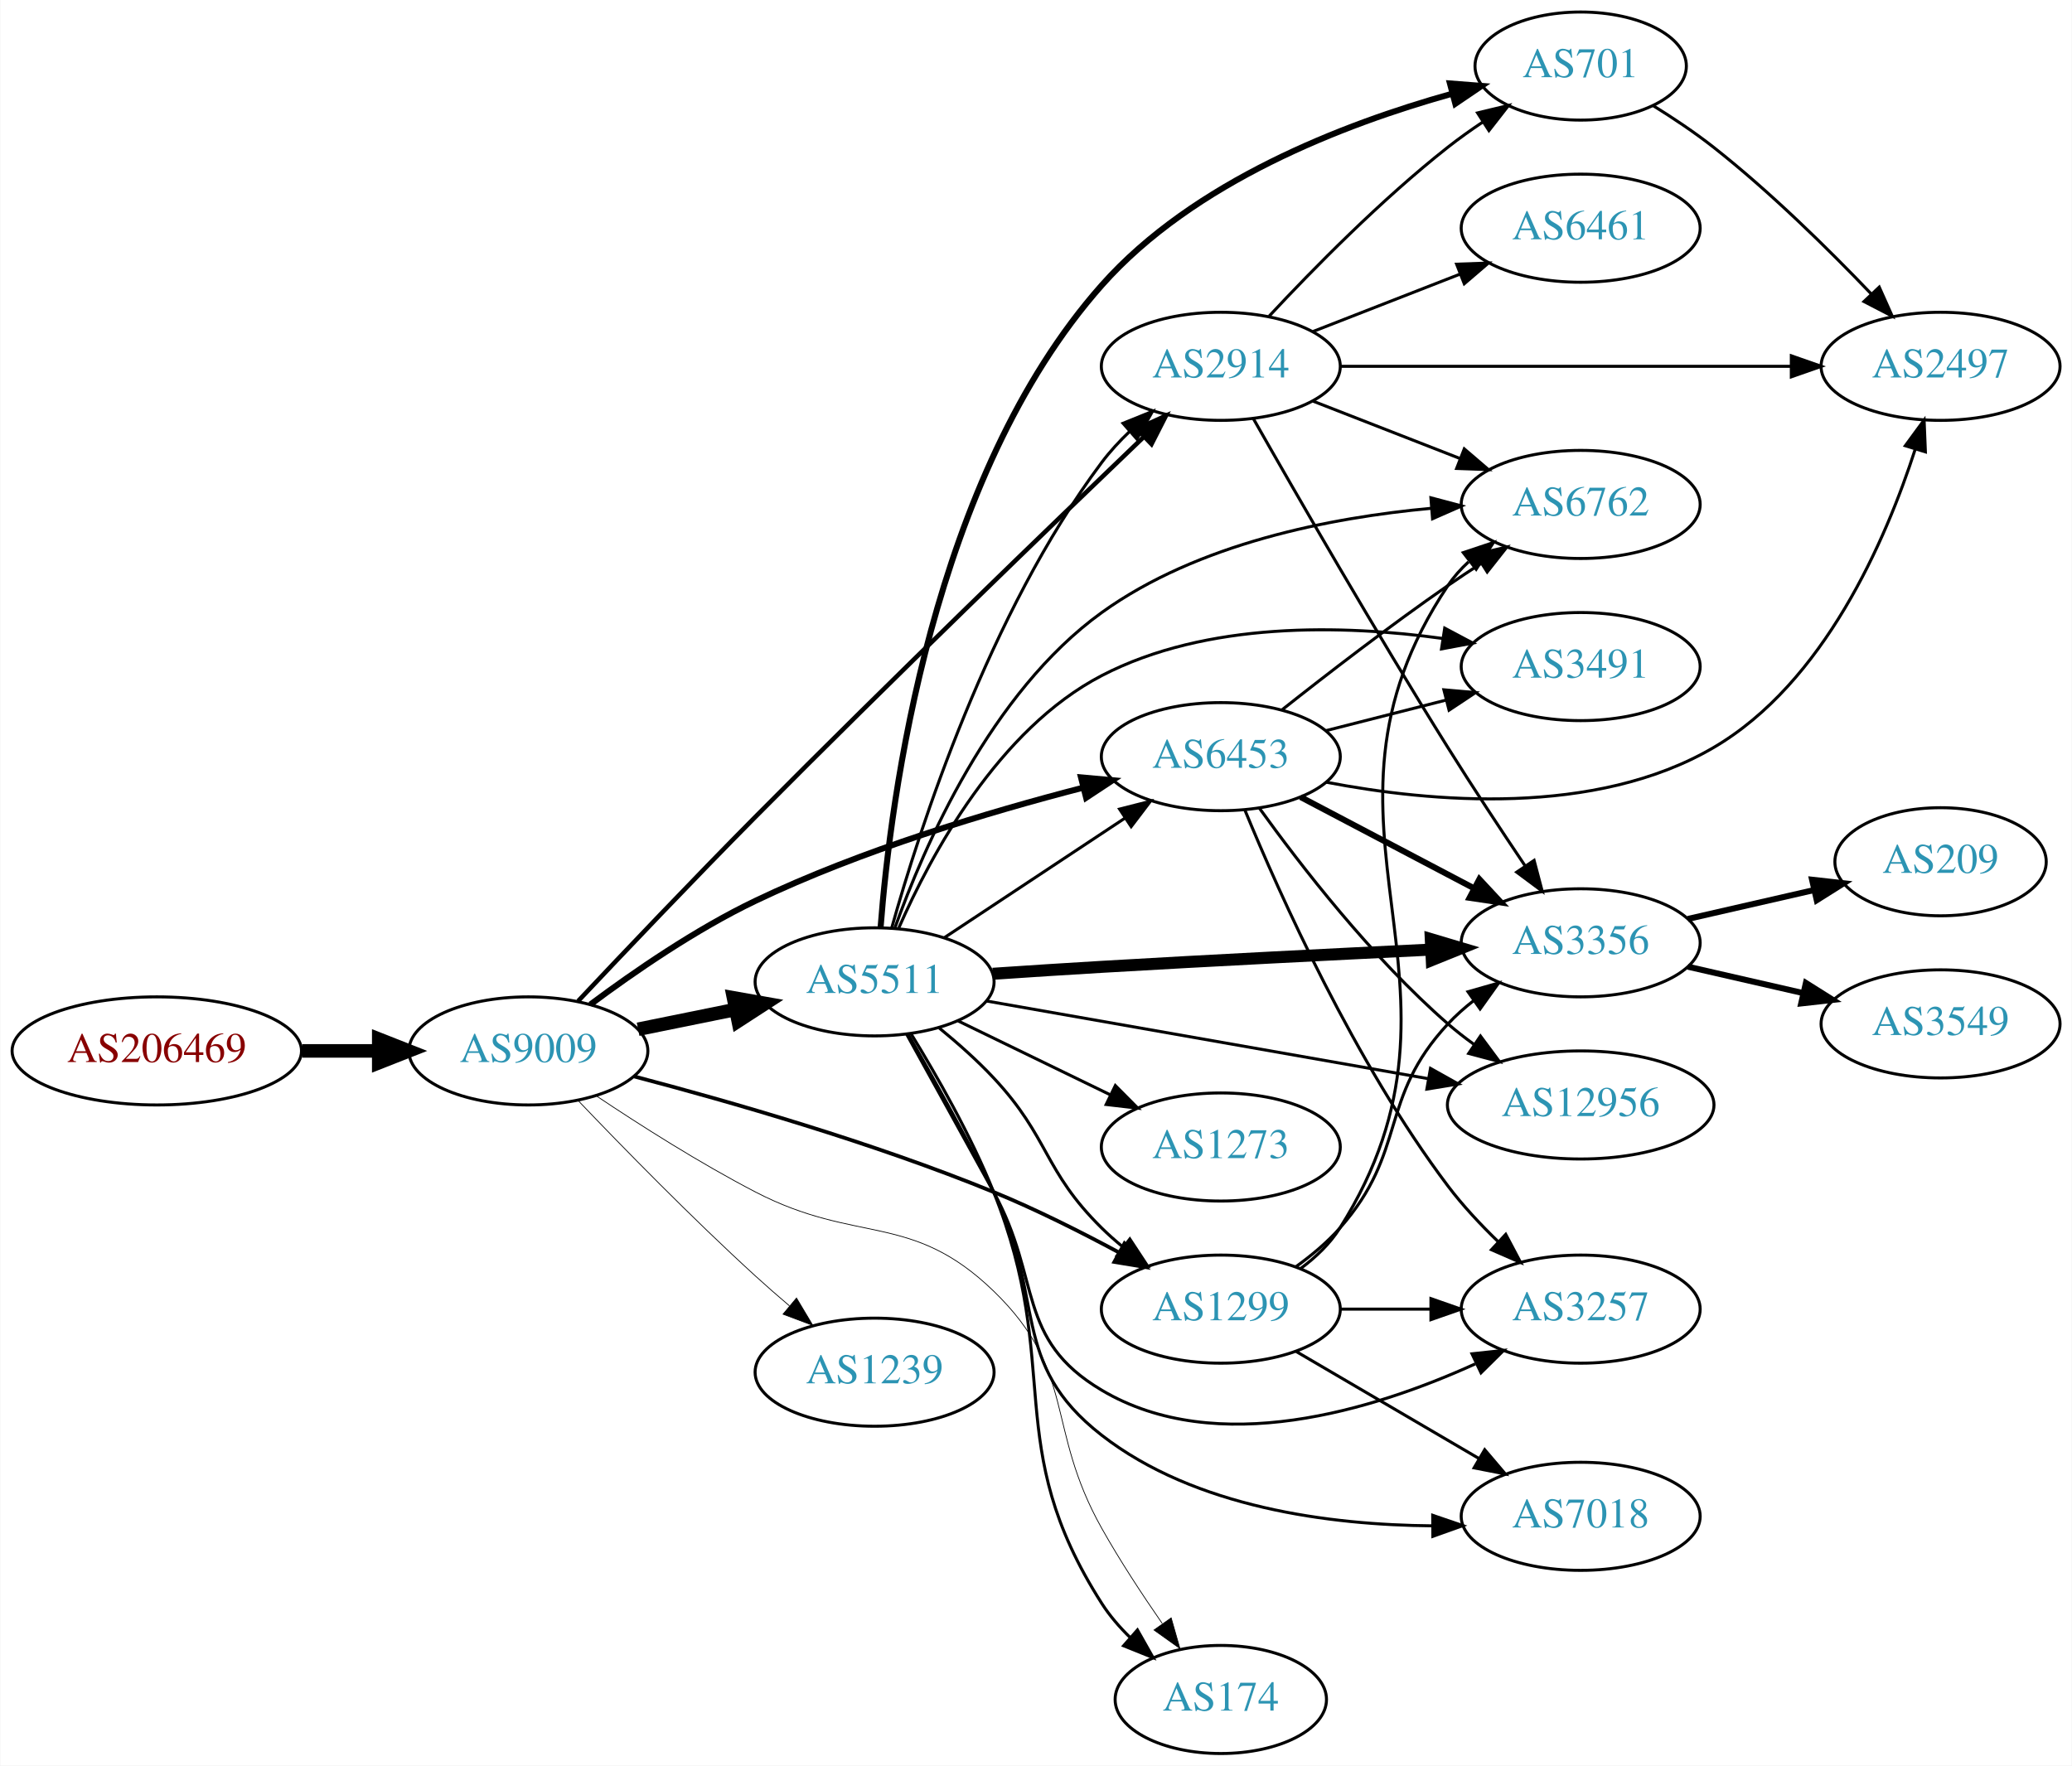
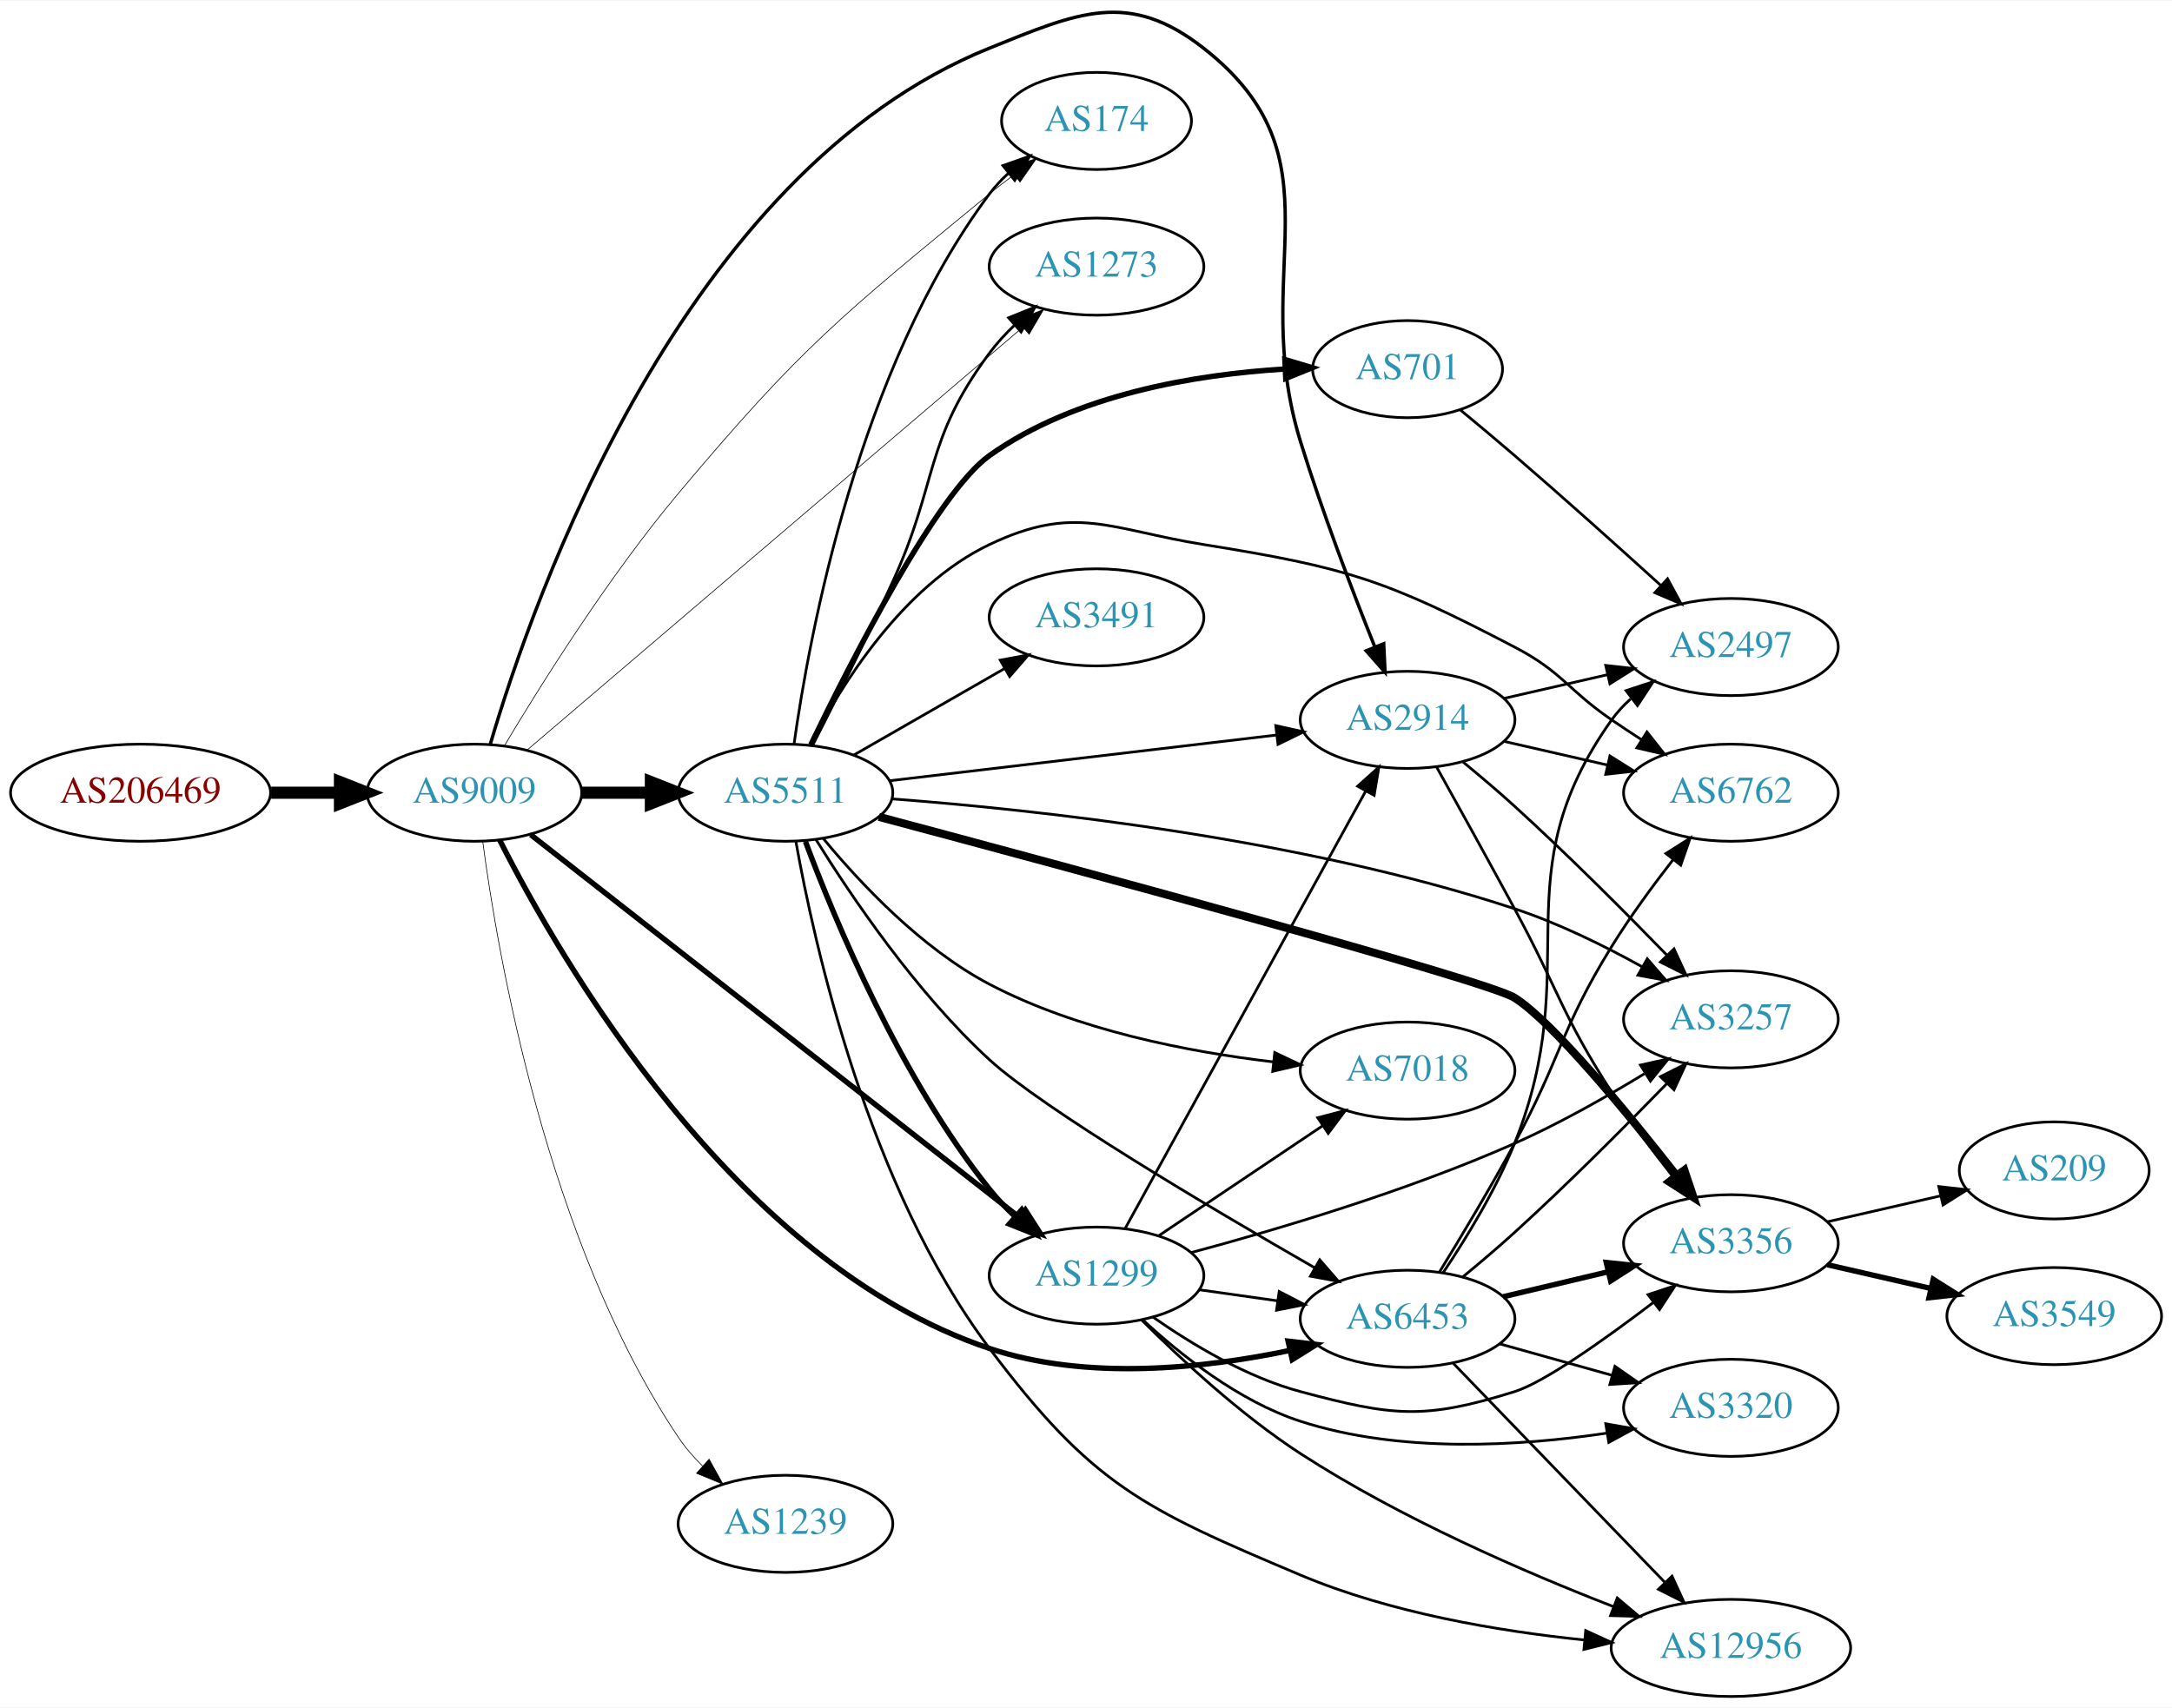
- <svg xmlns="http://www.w3.org/2000/svg" xmlns:xlink="http://www.w3.org/1999/xlink" width="690pt" height="588pt" viewBox="0.00 0.00 689.76 588.00">
-   <g id="graph0" class="graph" transform="scale(1 1) rotate(0) translate(4 584)">
-     <polygon fill="white" stroke="none" points="-4,4 -4,-584 685.755,-584 685.755,4 -4,4" />
+ <svg xmlns="http://www.w3.org/2000/svg" xmlns:xlink="http://www.w3.org/1999/xlink" width="805pt" height="633pt" viewBox="0.00 0.00 805.05 632.63">
+   <g id="graph0" class="graph" transform="scale(1 1) rotate(0) translate(4 628.626)">
+     <polygon fill="white" stroke="none" points="-4,4 -4,-628.626 801.048,-628.626 801.048,4 -4,4" />
    <g id="node1" class="node">
      <g id="a_node1">
        <a xlink:href="/asn/206469" xlink:title="AS206469 ~ Networked Creativity LLP [AT]">
-           <ellipse fill="#ffffff" stroke="black" cx="48.096" cy="-234" rx="48.192" ry="18" />
-           <text text-anchor="middle" x="48.096" y="-230.3" font-family="Times,serif" font-size="14.00" fill="#880000">AS206469</text>
+           <ellipse fill="#ffffff" stroke="black" cx="48.096" cy="-335" rx="48.192" ry="18" />
+           <text text-anchor="middle" x="48.096" y="-331.3" font-family="Times,serif" font-size="14.00" fill="#880000">AS206469</text>
        </a>
      </g>
    </g>
    <g id="node2" class="node">
      <g id="a_node2">
        <a xlink:href="/asn/9009" xlink:title="AS9009 ~ M247 Ltd [GB]">
-           <ellipse fill="#ffffff" stroke="black" cx="171.838" cy="-234" rx="39.794" ry="18" />
-           <text text-anchor="middle" x="171.838" y="-230.3" font-family="Times,serif" font-size="14.00" fill="#2c94b3">AS9009</text>
+           <ellipse fill="#ffffff" stroke="black" cx="171.838" cy="-335" rx="39.794" ry="18" />
+           <text text-anchor="middle" x="171.838" y="-331.3" font-family="Times,serif" font-size="14.00" fill="#2c94b3">AS9009</text>
        </a>
      </g>
    </g>
    <g id="edge1" class="edge">
-       <path fill="none" stroke="black" stroke-width="4.5" d="M96.513,-234C104.867,-234 113.577,-234 121.969,-234" />
-       <polygon fill="black" stroke="black" stroke-width="4.5" points="122.004,-237.938 132.004,-234 122.004,-230.063 122.004,-237.938" />
+       <path fill="none" stroke="black" stroke-width="4.5" d="M96.513,-335C104.867,-335 113.577,-335 121.969,-335" />
+       <polygon fill="black" stroke="black" stroke-width="4.5" points="122.004,-338.938 132.004,-335 122.004,-331.063 122.004,-338.938" />
    </g>
    <g id="node3" class="node">
      <g id="a_node3">
-         <a xlink:href="/asn/2914" xlink:title="AS2914 ~ NTT America, Inc. [US]">
-           <ellipse fill="#ffffff" stroke="black" cx="402.424" cy="-462" rx="39.794" ry="18" />
-           <text text-anchor="middle" x="402.424" y="-458.3" font-family="Times,serif" font-size="14.00" fill="#2c94b3">AS2914</text>
+         <a xlink:href="/asn/1299" xlink:title="AS1299 ~ Telia Carrier [EU]">
+           <ellipse fill="#ffffff" stroke="black" cx="402.424" cy="-156" rx="39.794" ry="18" />
+           <text text-anchor="middle" x="402.424" y="-152.3" font-family="Times,serif" font-size="14.00" fill="#2c94b3">AS1299</text>
        </a>
      </g>
    </g>
    <g id="edge2" class="edge">
-       <path fill="none" stroke="black" stroke-width="1.5" d="M188.4,-250.595C203.387,-266.497 226.77,-291.098 247.484,-312 292.524,-357.447 346.291,-409.308 376.887,-438.602" />
-       <polygon fill="black" stroke="black" stroke-width="1.5" points="374.502,-441.163 384.148,-445.545 379.34,-436.104 374.502,-441.163" />
+       <path fill="none" stroke="black" stroke-width="2" d="M192.724,-319.428C233.608,-287.412 327.173,-214.144 373.865,-177.581" />
+       <polygon fill="black" stroke="black" stroke-width="2" points="376.032,-180.33 381.747,-171.408 371.716,-174.818 376.032,-180.33" />
    </g>
    <g id="node4" class="node">
      <g id="a_node4">
-         <a xlink:href="/asn/6453" xlink:title="AS6453 ~ TATA COMMUNICATIONS (AMERICA) INC [US]">
-           <ellipse fill="#ffffff" stroke="black" cx="402.424" cy="-332" rx="39.794" ry="18" />
-           <text text-anchor="middle" x="402.424" y="-328.3" font-family="Times,serif" font-size="14.00" fill="#2c94b3">AS6453</text>
+         <a xlink:href="/asn/2914" xlink:title="AS2914 ~ NTT America, Inc. [US]">
+           <ellipse fill="#ffffff" stroke="black" cx="517.717" cy="-362" rx="39.794" ry="18" />
+           <text text-anchor="middle" x="517.717" y="-358.3" font-family="Times,serif" font-size="14.00" fill="#2c94b3">AS2914</text>
        </a>
      </g>
    </g>
    <g id="edge3" class="edge">
-       <path fill="none" stroke="black" stroke-width="2" d="M192.484,-249.458C207.015,-260.305 227.645,-274.509 247.484,-284 282.691,-300.843 325.205,-313.576 356.627,-321.681" />
-       <polygon fill="black" stroke="black" stroke-width="2" points="355.863,-325.098 366.416,-324.149 357.575,-318.311 355.863,-325.098" />
+       <path fill="none" stroke="black" stroke-width="1.25" d="M177.717,-352.95C193.465,-406.622 248.677,-565.001 362.777,-611 395.463,-624.177 414.328,-632.733 442.07,-611 494.682,-569.786 458.297,-528.84 478.07,-465 486.18,-438.817 497.343,-409.62 505.587,-389.017" />
+       <polygon fill="black" stroke="black" stroke-width="1.25" points="508.873,-390.227 509.373,-379.644 502.382,-387.605 508.873,-390.227" />
    </g>
    <g id="node5" class="node">
      <g id="a_node5">
-         <a xlink:href="/asn/1299" xlink:title="AS1299 ~ Telia Carrier [EU]">
-           <ellipse fill="#ffffff" stroke="black" cx="402.424" cy="-148" rx="39.794" ry="18" />
-           <text text-anchor="middle" x="402.424" y="-144.3" font-family="Times,serif" font-size="14.00" fill="#2c94b3">AS1299</text>
+         <a xlink:href="/asn/6453" xlink:title="AS6453 ~ TATA COMMUNICATIONS (AMERICA) INC [US]">
+           <ellipse fill="#ffffff" stroke="black" cx="517.717" cy="-140" rx="39.794" ry="18" />
+           <text text-anchor="middle" x="517.717" y="-136.3" font-family="Times,serif" font-size="14.00" fill="#2c94b3">AS6453</text>
        </a>
      </g>
    </g>
    <g id="edge4" class="edge">
-       <path fill="none" stroke="black" stroke-width="1.25" d="M207.1,-225.494C238.72,-217.188 286.699,-203.422 326.777,-187 340.822,-181.245 355.75,-173.745 368.536,-166.861" />
-       <polygon fill="black" stroke="black" stroke-width="1.25" points="370.336,-169.866 377.424,-161.991 366.973,-163.727 370.336,-169.866" />
+       <path fill="none" stroke="black" stroke-width="2" d="M181.191,-317.502C203.302,-273.718 268.217,-160.675 362.777,-129 398.999,-116.867 442.621,-121.66 474.166,-128.289" />
+       <polygon fill="black" stroke="black" stroke-width="2" points="473.435,-131.712 483.959,-130.487 474.968,-124.882 473.435,-131.712" />
    </g>
    <g id="node6" class="node">
      <g id="a_node6">
-         <a xlink:href="/asn/1239" xlink:title="AS1239 ~ Sprint [US]">
-           <ellipse fill="#ffffff" stroke="black" cx="287.131" cy="-127" rx="39.794" ry="18" />
-           <text text-anchor="middle" x="287.131" y="-123.3" font-family="Times,serif" font-size="14.00" fill="#2c94b3">AS1239</text>
+         <a xlink:href="/asn/174" xlink:title="AS174 ~ Cogent Communications [US]">
+           <ellipse fill="#ffffff" stroke="black" cx="402.424" cy="-584" rx="35.194" ry="18" />
+           <text text-anchor="middle" x="402.424" y="-580.3" font-family="Times,serif" font-size="14.00" fill="#2c94b3">AS174</text>
        </a>
      </g>
    </g>
    <g id="edge5" class="edge">
-       <path fill="none" stroke="black" stroke-width="0.25" d="M188.419,-217.451C203.227,-201.942 226.315,-178.317 247.484,-159 251.076,-155.723 254.938,-152.354 258.783,-149.088" />
-       <polygon fill="black" stroke="black" stroke-width="0.25" points="261.126,-151.692 266.556,-142.594 256.638,-146.32 261.126,-151.692" />
+       <path fill="none" stroke="black" stroke-width="0.25" d="M182.912,-352.343C196.359,-374.892 221.509,-415.047 247.484,-446 293.209,-500.486 307.834,-511.826 362.777,-557 365.666,-559.375 368.754,-561.762 371.879,-564.081" />
+       <polygon fill="black" stroke="black" stroke-width="0.25" points="369.961,-567.013 380.124,-570.008 374.047,-561.329 369.961,-567.013" />
    </g>
    <g id="node7" class="node">
      <g id="a_node7">
-         <a xlink:href="/asn/174" xlink:title="AS174 ~ Cogent Communications [US]">
-           <ellipse fill="#ffffff" stroke="black" cx="402.424" cy="-18" rx="35.194" ry="18" />
-           <text text-anchor="middle" x="402.424" y="-14.3" font-family="Times,serif" font-size="14.00" fill="#2c94b3">AS174</text>
+         <a xlink:href="/asn/5511" xlink:title="AS5511 ~ Orange S.A. [FR]">
+           <ellipse fill="#ffffff" stroke="black" cx="287.131" cy="-335" rx="39.794" ry="18" />
+           <text text-anchor="middle" x="287.131" y="-331.3" font-family="Times,serif" font-size="14.00" fill="#2c94b3">AS5511</text>
        </a>
      </g>
    </g>
    <g id="edge6" class="edge">
-       <path fill="none" stroke="black" stroke-width="0.25" d="M194.477,-219.018C209.081,-209.249 228.993,-196.584 247.484,-187 281.375,-169.436 299.342,-180.539 326.777,-154 354.51,-127.173 343.884,-108.643 362.777,-75 368.784,-64.305 376.183,-53.028 382.893,-43.352" />
-       <polygon fill="black" stroke="black" stroke-width="0.25" points="385.896,-45.168 388.803,-34.98 380.177,-41.131 385.896,-45.168" />
+       <path fill="none" stroke="black" stroke-width="4.5" d="M211.51,-335C219.713,-335 228.477,-335 237.009,-335" />
+       <polygon fill="black" stroke="black" stroke-width="4.5" points="237.248,-338.938 247.248,-335 237.248,-331.063 237.248,-338.938" />
    </g>
    <g id="node8" class="node">
      <g id="a_node8">
-         <a xlink:href="/asn/5511" xlink:title="AS5511 ~ Orange S.A. [FR]">
-           <ellipse fill="#ffffff" stroke="black" cx="287.131" cy="-257" rx="39.794" ry="18" />
-           <text text-anchor="middle" x="287.131" y="-253.3" font-family="Times,serif" font-size="14.00" fill="#2c94b3">AS5511</text>
+         <a xlink:href="/asn/1273" xlink:title="AS1273 ~ Vodafone Group PLC [EU]">
+           <ellipse fill="#ffffff" stroke="black" cx="402.424" cy="-530" rx="39.794" ry="18" />
+           <text text-anchor="middle" x="402.424" y="-526.3" font-family="Times,serif" font-size="14.00" fill="#2c94b3">AS1273</text>
        </a>
      </g>
    </g>
    <g id="edge7" class="edge">
-       <path fill="none" stroke="black" stroke-width="4.5" d="M208.374,-241.214C218.602,-243.291 229.903,-245.585 240.646,-247.766" />
-       <polygon fill="black" stroke="black" stroke-width="4.5" points="240.138,-251.681 250.721,-249.811 241.705,-243.963 240.138,-251.681" />
+       <path fill="none" stroke="black" stroke-width="0.25" d="M191.544,-350.958C232.081,-385.538 328.135,-467.479 374.91,-507.382" />
+       <polygon fill="black" stroke="black" stroke-width="0.25" points="372.9,-510.268 382.78,-514.095 377.443,-504.942 372.9,-510.268" />
    </g>
    <g id="node9" class="node">
      <g id="a_node9">
-         <a xlink:href="/asn/701" xlink:title="AS701 ~ UUNET [US]">
-           <ellipse fill="#ffffff" stroke="black" cx="522.266" cy="-562" rx="35.194" ry="18" />
-           <text text-anchor="middle" x="522.266" y="-558.3" font-family="Times,serif" font-size="14.00" fill="#2c94b3">AS701</text>
+         <a xlink:href="/asn/1239" xlink:title="AS1239 ~ Sprint [US]">
+           <ellipse fill="#ffffff" stroke="black" cx="287.131" cy="-64" rx="39.794" ry="18" />
+           <text text-anchor="middle" x="287.131" y="-60.3" font-family="Times,serif" font-size="14.00" fill="#2c94b3">AS1239</text>
        </a>
      </g>
    </g>
    <g id="edge8" class="edge">
-       <path fill="none" stroke="black" d="M418.521,-478.712C432.987,-494.235 455.844,-517.519 478.07,-535 481.687,-537.845 485.618,-540.648 489.586,-543.31" />
-       <polygon fill="black" stroke="black" points="487.922,-546.401 498.225,-548.872 491.711,-540.515 487.922,-546.401" />
+       <path fill="none" stroke="black" stroke-width="0.25" d="M174.911,-317.006C180.459,-275.04 198.682,-168.736 247.484,-96 250.01,-92.236 253.105,-88.681 256.434,-85.404" />
+       <polygon fill="black" stroke="black" stroke-width="0.25" points="258.821,-87.965 263.966,-78.704 254.168,-82.735 258.821,-87.965" />
+     </g>
+     <g id="edge13" class="edge">
+       <path fill="none" stroke="black" d="M413.083,-173.563C432.982,-209.746 478.646,-292.776 502.15,-335.513" />
+       <polygon fill="black" stroke="black" points="499.196,-337.405 507.082,-344.481 505.33,-334.032 499.196,-337.405" />
+     </g>
+     <g id="edge19" class="edge">
+       <path fill="none" stroke="black" d="M440.52,-150.761C449.812,-149.449 459.904,-148.024 469.611,-146.653" />
+       <polygon fill="black" stroke="black" points="470.125,-150.115 479.537,-145.251 469.146,-143.184 470.125,-150.115" />
+     </g>
+     <g id="node11" class="node">
+       <g id="a_node11">
+         <a xlink:href="/asn/3356" xlink:title="AS3356 ~ Level 3 Parent, LLC [US]">
+           <ellipse fill="#ffffff" stroke="black" cx="637.559" cy="-168" rx="39.794" ry="18" />
+           <text text-anchor="middle" x="637.559" y="-164.3" font-family="Times,serif" font-size="14.00" fill="#2c94b3">AS3356</text>
+         </a>
+       </g>
+     </g>
+     <g id="edge18" class="edge">
+       <path fill="none" stroke="black" d="M423.363,-140.63C437.706,-130.586 457.987,-118.371 478.07,-113 512.115,-103.896 523.733,-102.468 557.363,-113 568.446,-116.471 590.779,-132.336 608.912,-146.14" />
+       <polygon fill="black" stroke="black" points="606.834,-148.958 616.893,-152.286 611.105,-143.412 606.834,-148.958" />
+     </g>
+     <g id="node13" class="node">
+       <g id="a_node13">
+         <a xlink:href="/asn/3257" xlink:title="AS3257 ~ GTT [DE]">
+           <ellipse fill="#ffffff" stroke="black" cx="637.559" cy="-251" rx="39.794" ry="18" />
+           <text text-anchor="middle" x="637.559" y="-247.3" font-family="Times,serif" font-size="14.00" fill="#2c94b3">AS3257</text>
+         </a>
+       </g>
+     </g>
+     <g id="edge15" class="edge">
+       <path fill="none" stroke="black" d="M437.535,-164.555C469.26,-173.046 517.491,-187.328 557.363,-205 573.819,-212.293 591.208,-222.131 605.486,-230.837" />
+       <polygon fill="black" stroke="black" points="604.036,-234.057 614.379,-236.357 607.728,-228.109 604.036,-234.057" />
+     </g>
+     <g id="node14" class="node">
+       <g id="a_node14">
+         <a xlink:href="/asn/3320" xlink:title="AS3320 ~ DTAG [DE]">
+           <ellipse fill="#ffffff" stroke="black" cx="637.559" cy="-107" rx="39.794" ry="18" />
+           <text text-anchor="middle" x="637.559" y="-103.3" font-family="Times,serif" font-size="14.00" fill="#2c94b3">AS3320</text>
+         </a>
+       </g>
+     </g>
+     <g id="edge14" class="edge">
+       <path fill="none" stroke="black" d="M419.479,-139.694C433.54,-126.66 455.245,-109.391 478.07,-102 514.938,-90.063 559.18,-92.765 591.541,-97.617" />
+       <polygon fill="black" stroke="black" points="591.173,-101.103 601.605,-99.251 592.296,-94.193 591.173,-101.103" />
+     </g>
+     <g id="node15" class="node">
+       <g id="a_node15">
+         <a xlink:href="/asn/7018" xlink:title="AS7018 ~ AT&amp;T Services, Inc. [US]">
+           <ellipse fill="#ffffff" stroke="black" cx="517.717" cy="-232" rx="39.794" ry="18" />
+           <text text-anchor="middle" x="517.717" y="-228.3" font-family="Times,serif" font-size="14.00" fill="#2c94b3">AS7018</text>
+         </a>
+       </g>
+     </g>
+     <g id="edge16" class="edge">
+       <path fill="none" stroke="black" d="M425.537,-170.834C442.848,-182.447 467.117,-198.727 486.266,-211.572" />
+       <polygon fill="black" stroke="black" points="484.405,-214.539 494.66,-217.203 488.305,-208.726 484.405,-214.539" />
+     </g>
+     <g id="node16" class="node">
+       <g id="a_node16">
+         <a xlink:href="/asn/12956" xlink:title="AS12956 ~ TELXIUS [ES]">
+           <ellipse fill="#ffffff" stroke="black" cx="637.559" cy="-18" rx="44.393" ry="18" />
+           <text text-anchor="middle" x="637.559" y="-14.3" font-family="Times,serif" font-size="14.00" fill="#2c94b3">AS12956</text>
+         </a>
+       </g>
+     </g>
+     <g id="edge17" class="edge">
+       <path fill="none" stroke="black" d="M419.167,-139.537C433.537,-125.161 455.863,-104.398 478.07,-90 514.999,-66.058 561.199,-46.056 594.173,-33.26" />
+       <polygon fill="black" stroke="black" points="595.438,-36.523 603.529,-29.684 592.939,-29.984 595.438,-36.523" />
    </g>
    <g id="node10" class="node">
      <g id="a_node10">
        <a xlink:href="/asn/6762" xlink:title="AS6762 ~ TELECOM ITALIA SPARKLE S.p.A. [IT]">
-           <ellipse fill="#ffffff" stroke="black" cx="522.266" cy="-416" rx="39.794" ry="18" />
-           <text text-anchor="middle" x="522.266" y="-412.3" font-family="Times,serif" font-size="14.00" fill="#2c94b3">AS6762</text>
+           <ellipse fill="#ffffff" stroke="black" cx="637.559" cy="-335" rx="39.794" ry="18" />
+           <text text-anchor="middle" x="637.559" y="-331.3" font-family="Times,serif" font-size="14.00" fill="#2c94b3">AS6762</text>
        </a>
      </g>
    </g>
    <g id="edge9" class="edge">
-       <path fill="none" stroke="black" d="M433.161,-450.392C447.954,-444.618 466.032,-437.561 481.953,-431.346" />
-       <polygon fill="black" stroke="black" points="483.497,-434.501 491.539,-427.604 480.951,-427.98 483.497,-434.501" />
-     </g>
-     <g id="node11" class="node">
-       <g id="a_node11">
-         <a xlink:href="/asn/3356" xlink:title="AS3356 ~ Level 3 Parent, LLC [US]">
-           <ellipse fill="#ffffff" stroke="black" cx="522.266" cy="-270" rx="39.794" ry="18" />
-           <text text-anchor="middle" x="522.266" y="-266.3" font-family="Times,serif" font-size="14.00" fill="#2c94b3">AS3356</text>
-         </a>
-       </g>
+       <path fill="none" stroke="black" d="M553.436,-354.045C565.436,-351.296 579.057,-348.175 591.75,-345.267" />
+       <polygon fill="black" stroke="black" points="592.715,-348.636 601.681,-342.991 591.152,-341.813 592.715,-348.636" />
    </g>
    <g id="edge10" class="edge">
-       <path fill="none" stroke="black" d="M413.267,-444.564C427.271,-419.918 453.929,-373.595 478.07,-335 486.258,-321.91 495.716,-307.594 503.69,-295.738" />
-       <polygon fill="black" stroke="black" points="506.753,-297.456 509.453,-287.212 500.954,-293.536 506.753,-297.456" />
+       <path fill="none" stroke="black" d="M528.491,-344.498C536.355,-330.367 547.658,-309.95 557.363,-292 573.628,-261.919 574.853,-252.754 593.363,-224 600.149,-213.46 608.392,-202.42 615.851,-192.955" />
+       <polygon fill="black" stroke="black" points="618.627,-195.088 622.148,-185.096 613.164,-190.712 618.627,-195.088" />
    </g>
    <g id="node12" class="node">
      <g id="a_node12">
-         <a xlink:href="/asn/6461" xlink:title="AS6461 ~ Zayo Bandwidth [US]">
-           <ellipse fill="#ffffff" stroke="black" cx="522.266" cy="-508" rx="39.794" ry="18" />
-           <text text-anchor="middle" x="522.266" y="-504.3" font-family="Times,serif" font-size="14.00" fill="#2c94b3">AS6461</text>
+         <a xlink:href="/asn/2497" xlink:title="AS2497 ~ Internet Initiative Japan Inc. [JP]">
+           <ellipse fill="#ffffff" stroke="black" cx="637.559" cy="-389" rx="39.794" ry="18" />
+           <text text-anchor="middle" x="637.559" y="-385.3" font-family="Times,serif" font-size="14.00" fill="#2c94b3">AS2497</text>
        </a>
      </g>
    </g>
    <g id="edge11" class="edge">
-       <path fill="none" stroke="black" d="M433.161,-473.608C447.954,-479.382 466.032,-486.439 481.953,-492.654" />
-       <polygon fill="black" stroke="black" points="480.951,-496.02 491.539,-496.396 483.497,-489.499 480.951,-496.02" />
-     </g>
-     <g id="node13" class="node">
-       <g id="a_node13">
-         <a xlink:href="/asn/2497" xlink:title="AS2497 ~ Internet Initiative Japan Inc. [JP]">
-           <ellipse fill="#ffffff" stroke="black" cx="642.109" cy="-462" rx="39.794" ry="18" />
-           <text text-anchor="middle" x="642.109" y="-458.3" font-family="Times,serif" font-size="14.00" fill="#2c94b3">AS2497</text>
-         </a>
-       </g>
+       <path fill="none" stroke="black" d="M553.436,-369.955C565.436,-372.704 579.057,-375.825 591.75,-378.733" />
+       <polygon fill="black" stroke="black" points="591.152,-382.187 601.681,-381.009 592.715,-375.364 591.152,-382.187" />
    </g>
    <g id="edge12" class="edge">
-       <path fill="none" stroke="black" d="M442.141,-462C483.06,-462 547.7,-462 592.134,-462" />
-       <polygon fill="black" stroke="black" points="592.408,-465.5 602.408,-462 592.408,-458.5 592.408,-465.5" />
-     </g>
-     <g id="edge17" class="edge">
-       <path fill="none" stroke="black" d="M422.699,-347.511C437.558,-359.273 458.763,-375.638 478.07,-389 481.588,-391.435 485.319,-393.913 489.057,-396.332" />
-       <polygon fill="black" stroke="black" points="487.376,-399.411 497.693,-401.82 491.13,-393.503 487.376,-399.411" />
-     </g>
-     <g id="edge15" class="edge">
-       <path fill="none" stroke="black" stroke-width="2" d="M428.994,-318.547C445.903,-309.65 468.277,-297.879 486.758,-288.156" />
-       <polygon fill="black" stroke="black" stroke-width="2" points="488.526,-291.18 495.746,-283.427 485.267,-284.986 488.526,-291.18" />
-     </g>
-     <g id="edge13" class="edge">
-       <path fill="none" stroke="black" d="M437.535,-323.494C472.433,-316.774 526.989,-311.93 566.463,-335 603.361,-356.565 623.895,-404.092 633.706,-434.498" />
-       <polygon fill="black" stroke="black" points="630.366,-435.545 636.63,-444.09 637.062,-433.504 630.366,-435.545" />
-     </g>
-     <g id="node14" class="node">
-       <g id="a_node14">
-         <a xlink:href="/asn/3257" xlink:title="AS3257 ~ GTT [DE]">
-           <ellipse fill="#ffffff" stroke="black" cx="522.266" cy="-148" rx="39.794" ry="18" />
-           <text text-anchor="middle" x="522.266" y="-144.3" font-family="Times,serif" font-size="14.00" fill="#2c94b3">AS3257</text>
-         </a>
-       </g>
-     </g>
-     <g id="edge14" class="edge">
-       <path fill="none" stroke="black" d="M410.452,-314.19C422.052,-286.014 447.038,-230.138 478.07,-189 482.974,-182.5 488.948,-176.119 494.87,-170.399" />
-       <polygon fill="black" stroke="black" points="497.306,-172.914 502.26,-163.548 492.547,-167.781 497.306,-172.914" />
-     </g>
-     <g id="node15" class="node">
-       <g id="a_node15">
-         <a xlink:href="/asn/3491" xlink:title="AS3491 ~ PCCW Global, Inc. [US]">
-           <ellipse fill="#ffffff" stroke="black" cx="522.266" cy="-362" rx="39.794" ry="18" />
-           <text text-anchor="middle" x="522.266" y="-358.3" font-family="Times,serif" font-size="14.00" fill="#2c94b3">AS3491</text>
-         </a>
-       </g>
-     </g>
-     <g id="edge16" class="edge">
-       <path fill="none" stroke="black" d="M437.509,-340.677C449.967,-343.849 464.239,-347.482 477.43,-350.84" />
-       <polygon fill="black" stroke="black" points="476.704,-354.267 487.258,-353.342 478.431,-347.483 476.704,-354.267" />
-     </g>
-     <g id="node16" class="node">
-       <g id="a_node16">
-         <a xlink:href="/asn/12956" xlink:title="AS12956 ~ TELXIUS [ES]">
-           <ellipse fill="#ffffff" stroke="black" cx="522.266" cy="-216" rx="44.393" ry="18" />
-           <text text-anchor="middle" x="522.266" y="-212.3" font-family="Times,serif" font-size="14.00" fill="#2c94b3">AS12956</text>
-         </a>
-       </g>
-     </g>
-     <g id="edge18" class="edge">
-       <path fill="none" stroke="black" d="M415.248,-314.879C428.922,-295.868 452.809,-264.967 478.07,-243 480.754,-240.666 483.661,-238.399 486.655,-236.235" />
-       <polygon fill="black" stroke="black" points="488.89,-238.949 495.207,-230.443 484.964,-233.153 488.89,-238.949" />
+       <path fill="none" stroke="black" d="M538.28,-346.393C544.485,-341.286 551.305,-335.508 557.363,-330 576.997,-312.149 598.234,-290.847 613.769,-274.864" />
+       <polygon fill="black" stroke="black" points="616.471,-277.106 620.906,-267.484 611.438,-272.24 616.471,-277.106" />
+     </g>
+     <g id="edge25" class="edge">
+       <path fill="none" stroke="black" d="M529.592,-157.442C537.552,-170.408 548.47,-188.615 557.363,-205 574.62,-236.794 574.353,-247.223 593.363,-278 600.126,-288.948 608.493,-300.374 616.056,-310.096" />
+       <polygon fill="black" stroke="black" points="613.482,-312.483 622.436,-318.147 618.968,-308.136 613.482,-312.483" />
    </g>
    <g id="edge22" class="edge">
-       <path fill="none" stroke="black" d="M428.944,-161.476C433.989,-165.227 438.746,-169.742 442.07,-175 493.614,-256.519 424.458,-308.826 478.07,-389 479.988,-391.867 482.323,-394.487 484.905,-396.869" />
-       <polygon fill="black" stroke="black" points="483.169,-399.952 493.218,-403.309 487.456,-394.418 483.169,-399.952" />
+       <path fill="none" stroke="black" stroke-width="2" d="M553.119,-148.174C565.233,-151.053 579.031,-154.331 591.87,-157.382" />
+       <polygon fill="black" stroke="black" stroke-width="2" points="591.373,-160.861 601.911,-159.767 592.991,-154.05 591.373,-160.861" />
+     </g>
+     <g id="edge24" class="edge">
+       <path fill="none" stroke="black" d="M530.94,-157.162C539.457,-169.842 550.481,-187.815 557.363,-205 583.977,-271.458 551.839,-303.685 593.363,-362 595.364,-364.81 597.757,-367.39 600.378,-369.745" />
+       <polygon fill="black" stroke="black" points="598.682,-372.854 608.753,-376.142 602.93,-367.291 598.682,-372.854" />
    </g>
    <g id="edge21" class="edge">
-       <path fill="none" stroke="black" d="M427.361,-162.071C432.602,-165.842 437.842,-170.217 442.07,-175 464.72,-200.62 454.773,-217.968 478.07,-243 480.631,-245.751 483.532,-248.333 486.59,-250.726" />
-       <polygon fill="black" stroke="black" points="484.735,-253.701 494.924,-256.606 488.77,-247.981 484.735,-253.701" />
+       <path fill="none" stroke="black" d="M538.28,-155.607C544.485,-160.714 551.305,-166.492 557.363,-172 576.997,-189.851 598.234,-211.153 613.769,-227.136" />
+       <polygon fill="black" stroke="black" points="611.438,-229.76 620.906,-234.516 616.471,-224.894 611.438,-229.76" />
+     </g>
+     <g id="edge23" class="edge">
+       <path fill="none" stroke="black" d="M551.856,-130.72C564.784,-127.1 579.775,-122.902 593.52,-119.053" />
+       <polygon fill="black" stroke="black" points="594.575,-122.392 603.261,-116.325 592.687,-115.651 594.575,-122.392" />
    </g>
    <g id="edge20" class="edge">
-       <path fill="none" stroke="black" d="M442.337,-148C451.89,-148 462.239,-148 472.202,-148" />
-       <polygon fill="black" stroke="black" points="472.395,-151.5 482.395,-148 472.395,-144.5 472.395,-151.5" />
+       <path fill="none" stroke="black" d="M534.61,-123.547C554.791,-102.653 589.78,-66.43 613.052,-42.337" />
+       <polygon fill="black" stroke="black" points="615.732,-44.6 620.162,-34.976 610.697,-39.737 615.732,-44.6" />
+     </g>
+     <g id="edge28" class="edge">
+       <path fill="none" stroke="black" stroke-width="2" d="M294.54,-316.894C305.451,-287.707 329.707,-229.355 362.777,-188 365.608,-184.46 368.885,-181.037 372.309,-177.83" />
+       <polygon fill="black" stroke="black" stroke-width="2" points="374.686,-180.401 379.925,-171.192 370.087,-175.124 374.686,-180.401" />
+     </g>
+     <g id="edge35" class="edge">
+       <path fill="none" stroke="black" d="M325.621,-339.428C364.82,-344.058 426.451,-351.338 469.074,-356.373" />
+       <polygon fill="black" stroke="black" points="468.864,-359.872 479.206,-357.569 469.686,-352.92 468.864,-359.872" />
+     </g>
+     <g id="edge36" class="edge">
+       <path fill="none" stroke="black" d="M298.374,-317.724C311.44,-296.675 335.624,-260.852 362.777,-236 382.567,-217.888 444.179,-181.374 483.194,-158.967" />
+       <polygon fill="black" stroke="black" points="485.167,-161.871 492.108,-153.867 481.69,-155.795 485.167,-161.871" />
+     </g>
+     <g id="edge31" class="edge">
+       <path fill="none" stroke="black" d="M290.329,-353.178C295.984,-393.515 314.158,-492.063 362.777,-557 364.789,-559.686 367.147,-562.205 369.689,-564.54" />
+       <polygon fill="black" stroke="black" points="367.72,-567.447 377.707,-570.982 372.104,-561.99 367.72,-567.447" />
+     </g>
+     <g id="edge37" class="edge">
+       <path fill="none" stroke="black" d="M297.181,-352.514C305.211,-368.229 317.132,-391.986 326.777,-413 343.892,-450.286 338.279,-465.091 362.777,-498 365.484,-501.636 368.687,-505.115 372.072,-508.352" />
+       <polygon fill="black" stroke="black" points="369.832,-511.043 379.654,-515.017 374.454,-505.786 369.832,-511.043" />
+     </g>
+     <g id="edge32" class="edge">
+       <path fill="none" stroke="black" d="M296.256,-352.533C307.594,-374.638 330.467,-411.608 362.777,-427 394.593,-442.157 407.275,-432.586 442.07,-427 495.341,-418.447 509.531,-413.959 557.363,-389 575.095,-379.748 576.869,-373.311 593.363,-362 596.892,-359.581 600.629,-357.111 604.37,-354.698" />
+       <polygon fill="black" stroke="black" points="606.442,-357.528 613.011,-349.216 602.692,-351.618 606.442,-357.528" />
+     </g>
+     <g id="edge27" class="edge">
+       <path fill="none" stroke="black" stroke-width="3" d="M321.765,-326.055C391.706,-307.379 547.21,-265.435 557.363,-259 571.526,-250.024 598.955,-216.676 617.514,-192.955" />
+       <polygon fill="black" stroke="black" stroke-width="3" points="620.305,-195.068 623.672,-185.022 614.775,-190.775 620.305,-195.068" />
+     </g>
+     <g id="edge33" class="edge">
+       <path fill="none" stroke="black" d="M326.489,-332.727C379.543,-328.726 477.784,-318.199 557.363,-292 573.649,-286.638 590.665,-278.243 604.732,-270.442" />
+       <polygon fill="black" stroke="black" points="606.556,-273.431 613.512,-265.439 603.091,-267.349 606.556,-273.431" />
+     </g>
+     <g id="edge29" class="edge">
+       <path fill="none" stroke="black" d="M301.056,-318.139C314.608,-301.696 337.43,-277.282 362.777,-264 395.362,-246.926 436.3,-238.96 467.767,-235.245" />
+       <polygon fill="black" stroke="black" points="468.48,-238.689 478.05,-234.141 467.733,-231.729 468.48,-238.689" />
+     </g>
+     <g id="edge30" class="edge">
+       <path fill="none" stroke="black" d="M290.973,-317.054C297.723,-279.059 317.647,-189.062 362.777,-129 400.862,-78.315 419.656,-69.642 478.07,-45 511.342,-30.965 551.463,-24.22 583.012,-20.981" />
+       <polygon fill="black" stroke="black" points="583.731,-24.429 593.361,-20.011 583.078,-17.459 583.731,-24.429" />
    </g>
    <g id="node17" class="node">
      <g id="a_node17">
-         <a xlink:href="/asn/7018" xlink:title="AS7018 ~ AT&amp;T Services, Inc. [US]">
-           <ellipse fill="#ffffff" stroke="black" cx="522.266" cy="-79" rx="39.794" ry="18" />
-           <text text-anchor="middle" x="522.266" y="-75.3" font-family="Times,serif" font-size="14.00" fill="#2c94b3">AS7018</text>
-         </a>
-       </g>
-     </g>
-     <g id="edge19" class="edge">
-       <path fill="none" stroke="black" d="M427.555,-133.87C445.111,-123.591 469.086,-109.553 488.391,-98.25" />
-       <polygon fill="black" stroke="black" points="490.306,-101.184 497.167,-93.111 486.769,-95.143 490.306,-101.184" />
-     </g>
-     <g id="edge33" class="edge">
-       <path fill="none" stroke="black" d="M292.803,-274.867C302.073,-307.937 325.203,-379.878 362.777,-430 365.496,-433.627 368.706,-437.101 372.095,-440.335" />
-       <polygon fill="black" stroke="black" points="369.857,-443.028 379.68,-446.997 374.477,-437.768 369.857,-443.028" />
-     </g>
-     <g id="edge35" class="edge">
-       <path fill="none" stroke="black" d="M310.244,-271.639C327.443,-283.025 351.512,-298.958 370.601,-311.595" />
-       <polygon fill="black" stroke="black" points="368.709,-314.54 378.979,-317.142 372.573,-308.703 368.709,-314.54" />
-     </g>
-     <g id="edge29" class="edge">
-       <path fill="none" stroke="black" d="M308.654,-241.637C314.775,-236.635 321.305,-230.855 326.777,-225 345.475,-204.994 343.278,-194.225 362.777,-175 364.908,-172.899 367.219,-170.847 369.615,-168.874" />
-       <polygon fill="black" stroke="black" points="372.127,-171.359 377.948,-162.507 367.877,-165.797 372.127,-171.359" />
-     </g>
-     <g id="edge34" class="edge">
-       <path fill="none" stroke="black" d="M299.234,-239.756C307.735,-225.938 319.246,-205.816 326.777,-187 350.17,-128.552 328.906,-103.068 362.777,-50 365.393,-45.902 368.705,-42.07 372.286,-38.582" />
-       <polygon fill="black" stroke="black" points="374.66,-41.155 379.875,-31.933 370.047,-35.89 374.66,-41.155" />
-     </g>
-     <g id="edge30" class="edge">
-       <path fill="none" stroke="black" stroke-width="2" d="M289.126,-275.076C292.384,-317.569 306.085,-425.039 362.777,-489 393.32,-523.458 443.465,-542.732 479.168,-552.706" />
-       <polygon fill="black" stroke="black" stroke-width="2" points="478.723,-556.209 489.286,-555.393 480.52,-549.443 478.723,-556.209" />
-     </g>
-     <g id="edge36" class="edge">
-       <path fill="none" stroke="black" d="M293.831,-274.782C303.481,-301.907 325.69,-353.279 362.777,-380 394.728,-403.02 438.946,-411.64 472.559,-414.719" />
-       <polygon fill="black" stroke="black" points="472.383,-418.216 482.625,-415.506 472.929,-411.237 472.383,-418.216" />
-     </g>
-     <g id="edge25" class="edge">
-       <path fill="none" stroke="black" stroke-width="4" d="M326.482,-259.69C338.135,-260.475 350.978,-261.307 362.777,-262 399.471,-264.155 440.966,-266.237 472.29,-267.736" />
-       <polygon fill="black" stroke="black" stroke-width="4" points="472.347,-271.243 482.502,-268.222 472.68,-264.251 472.347,-271.243" />
-     </g>
-     <g id="edge32" class="edge">
-       <path fill="none" stroke="black" d="M297.844,-239.465C305.675,-225.315 316.96,-204.89 326.777,-187 342.852,-157.708 334.045,-138.056 362.777,-121 401.115,-98.241 453.314,-114.395 487.151,-129.762" />
-       <polygon fill="black" stroke="black" points="486.069,-133.123 496.603,-134.252 489.072,-126.8 486.069,-133.123" />
-     </g>
-     <g id="edge27" class="edge">
-       <path fill="none" stroke="black" d="M295.222,-275.031C305.819,-299.192 328.308,-341.099 362.777,-359 397.749,-377.161 443.182,-375.945 476.433,-371.346" />
-       <polygon fill="black" stroke="black" points="476.982,-374.803 486.336,-369.828 475.921,-367.884 476.982,-374.803" />
+         <a xlink:href="/asn/701" xlink:title="AS701 ~ UUNET [US]">
+           <ellipse fill="#ffffff" stroke="black" cx="517.717" cy="-492" rx="35.194" ry="18" />
+           <text text-anchor="middle" x="517.717" y="-488.3" font-family="Times,serif" font-size="14.00" fill="#2c94b3">AS701</text>
+         </a>
+       </g>
    </g>
    <g id="edge26" class="edge">
-       <path fill="none" stroke="black" d="M324.303,-250.639C363.815,-243.69 427.355,-232.516 471.541,-224.745" />
-       <polygon fill="black" stroke="black" points="472.251,-228.174 481.494,-222.995 471.039,-221.28 472.251,-228.174" />
-     </g>
-     <g id="edge28" class="edge">
-       <path fill="none" stroke="black" d="M298.243,-239.674C306.299,-225.642 317.694,-205.273 326.777,-187 344.314,-151.723 331.671,-130.174 362.777,-106 393.835,-81.863 438.726,-76.118 472.809,-75.831" />
-       <polygon fill="black" stroke="black" points="472.988,-79.332 483.012,-75.902 473.037,-72.332 472.988,-79.332" />
-     </g>
-     <g id="node20" class="node">
-       <g id="a_node20">
-         <a xlink:href="/asn/1273" xlink:title="AS1273 ~ Vodafone Group PLC [EU]">
-           <ellipse fill="#ffffff" stroke="black" cx="402.424" cy="-202" rx="39.794" ry="18" />
-           <text text-anchor="middle" x="402.424" y="-198.3" font-family="Times,serif" font-size="14.00" fill="#2c94b3">AS1273</text>
-         </a>
-       </g>
-     </g>
-     <g id="edge31" class="edge">
-       <path fill="none" stroke="black" d="M314.98,-243.966C330.077,-236.637 349.121,-227.391 365.489,-219.445" />
-       <polygon fill="black" stroke="black" points="367.3,-222.457 374.768,-214.941 364.243,-216.159 367.3,-222.457" />
-     </g>
-     <g id="edge37" class="edge">
-       <path fill="none" stroke="black" d="M546.308,-548.872C553.01,-544.718 560.206,-539.92 566.463,-535 585.39,-520.114 604.774,-501.02 619.045,-486.094" />
-       <polygon fill="black" stroke="black" points="621.693,-488.387 626.012,-478.712 616.602,-483.582 621.693,-488.387" />
+       <path fill="none" stroke="black" stroke-width="2" d="M296.557,-352.864C311.573,-383.964 343.216,-446.073 362.777,-460 394.681,-482.714 439.176,-490.019 472.128,-492.053" />
+       <polygon fill="black" stroke="black" stroke-width="2" points="472.236,-495.562 482.391,-492.541 472.568,-488.57 472.236,-495.562" />
    </g>
    <g id="node18" class="node">
      <g id="a_node18">
-         <a xlink:href="/asn/3549" xlink:title="AS3549 ~ Level 3 Parent, LLC [US]">
-           <ellipse fill="#ffffff" stroke="black" cx="642.109" cy="-243" rx="39.794" ry="18" />
-           <text text-anchor="middle" x="642.109" y="-239.3" font-family="Times,serif" font-size="14.00" fill="#2c94b3">AS3549</text>
-         </a>
-       </g>
-     </g>
-     <g id="edge23" class="edge">
-       <path fill="none" stroke="black" stroke-width="2" d="M557.986,-262.045C569.986,-259.296 583.606,-256.175 596.299,-253.267" />
-       <polygon fill="black" stroke="black" stroke-width="2" points="597.265,-256.636 606.231,-250.991 595.702,-249.813 597.265,-256.636" />
+         <a xlink:href="/asn/3491" xlink:title="AS3491 ~ PCCW Global, Inc. [US]">
+           <ellipse fill="#ffffff" stroke="black" cx="402.424" cy="-400" rx="39.794" ry="18" />
+           <text text-anchor="middle" x="402.424" y="-396.3" font-family="Times,serif" font-size="14.00" fill="#2c94b3">AS3491</text>
+         </a>
+       </g>
+     </g>
+     <g id="edge34" class="edge">
+       <path fill="none" stroke="black" d="M312.435,-348.944C328.713,-358.283 350.349,-370.697 368.211,-380.945" />
+       <polygon fill="black" stroke="black" points="366.744,-384.138 377.16,-386.079 370.228,-378.067 366.744,-384.138" />
    </g>
    <g id="node19" class="node">
      <g id="a_node19">
        <a xlink:href="/asn/209" xlink:title="AS209 ~ CenturyLink Communications, LLC [US]">
-           <ellipse fill="#ffffff" stroke="black" cx="642.109" cy="-297" rx="35.194" ry="18" />
-           <text text-anchor="middle" x="642.109" y="-293.3" font-family="Times,serif" font-size="14.00" fill="#2c94b3">AS209</text>
-         </a>
-       </g>
-     </g>
-     <g id="edge24" class="edge">
-       <path fill="none" stroke="black" stroke-width="2" d="M557.986,-277.955C571.078,-280.955 586.1,-284.396 599.741,-287.522" />
-       <polygon fill="black" stroke="black" stroke-width="2" points="599.319,-291.016 609.848,-289.838 600.883,-284.193 599.319,-291.016" />
+           <ellipse fill="#ffffff" stroke="black" cx="757.402" cy="-195" rx="35.194" ry="18" />
+           <text text-anchor="middle" x="757.402" y="-191.3" font-family="Times,serif" font-size="14.00" fill="#2c94b3">AS209</text>
+         </a>
+       </g>
+     </g>
+     <g id="edge38" class="edge">
+       <path fill="none" stroke="black" d="M673.279,-175.955C686.371,-178.955 701.393,-182.396 715.034,-185.522" />
+       <polygon fill="black" stroke="black" points="714.612,-189.016 725.141,-187.838 716.176,-182.193 714.612,-189.016" />
+     </g>
+     <g id="node20" class="node">
+       <g id="a_node20">
+         <a xlink:href="/asn/3549" xlink:title="AS3549 ~ Level 3 Parent, LLC [US]">
+           <ellipse fill="#ffffff" stroke="black" cx="757.402" cy="-141" rx="39.794" ry="18" />
+           <text text-anchor="middle" x="757.402" y="-137.3" font-family="Times,serif" font-size="14.00" fill="#2c94b3">AS3549</text>
+         </a>
+       </g>
+     </g>
+     <g id="edge39" class="edge">
+       <path fill="none" stroke="black" stroke-width="2" d="M673.279,-160.045C685.279,-157.296 698.899,-154.175 711.592,-151.267" />
+       <polygon fill="black" stroke="black" stroke-width="2" points="712.558,-154.636 721.524,-148.991 710.994,-147.813 712.558,-154.636" />
+     </g>
+     <g id="edge40" class="edge">
+       <path fill="none" stroke="black" d="M537.319,-476.846C543.717,-471.568 550.896,-465.573 557.363,-460 575.708,-444.192 596.041,-425.949 611.51,-411.913" />
+       <polygon fill="black" stroke="black" points="614.077,-414.309 619.12,-404.992 609.367,-409.131 614.077,-414.309" />
    </g>
  </g>
</svg>
